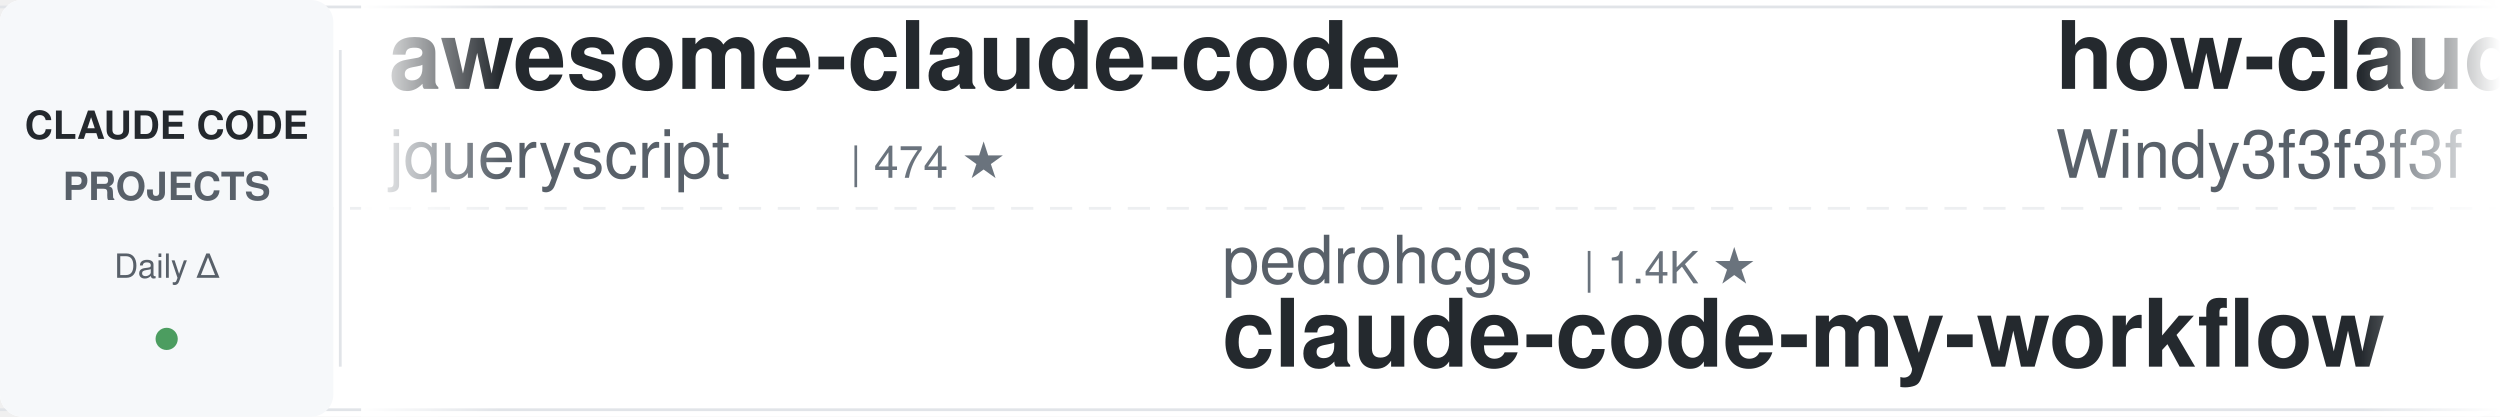
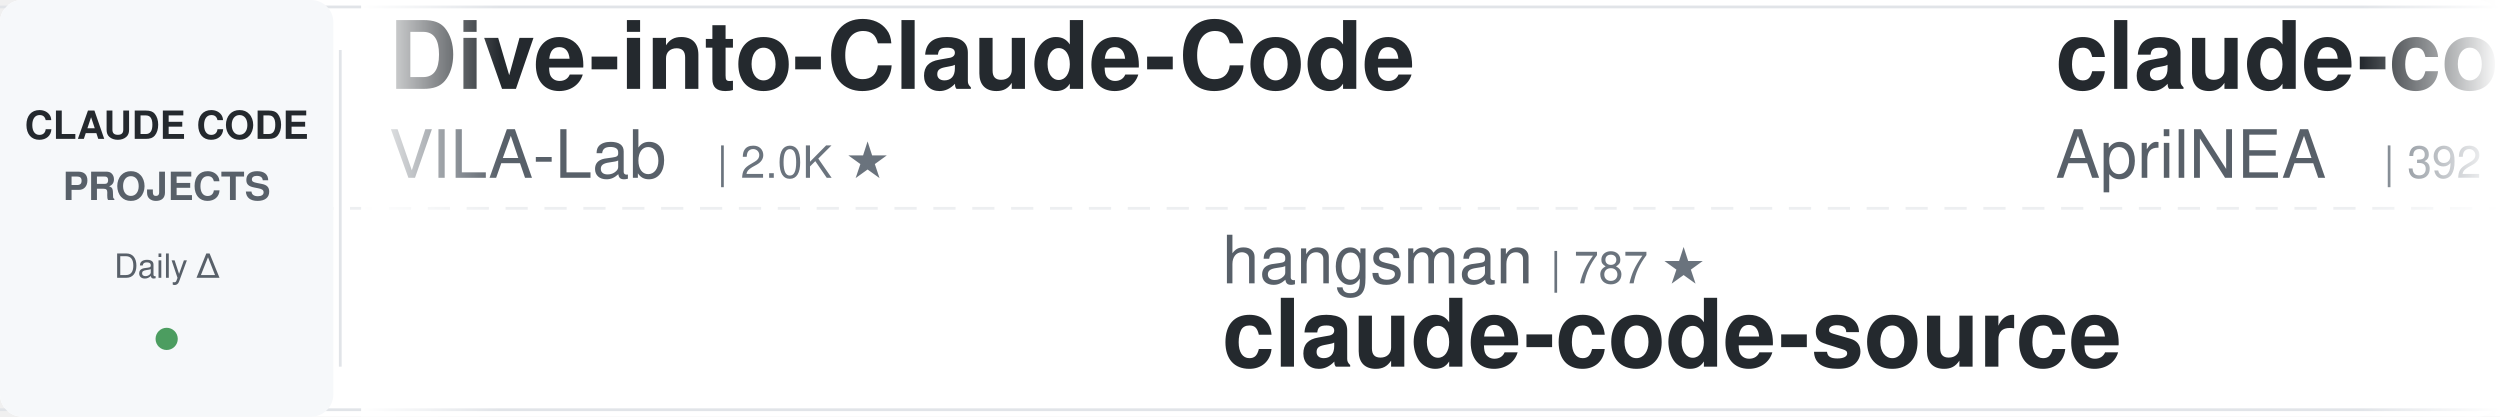
<svg xmlns="http://www.w3.org/2000/svg" width="900" height="150">
  <defs>
    <linearGradient id="leftFade" x1="0%" y1="0%" x2="100%" y2="0%">
      <stop offset="0%" style="stop-color:#ffffff;stop-opacity:1" />
      <stop offset="100%" style="stop-color:#ffffff;stop-opacity:0" />
    </linearGradient>
    <linearGradient id="rightFade" x1="0%" y1="0%" x2="100%" y2="0%">
      <stop offset="0%" style="stop-color:#ffffff;stop-opacity:0" />
      <stop offset="100%" style="stop-color:#ffffff;stop-opacity:1" />
    </linearGradient>
  </defs>
  <rect width="900" height="150" fill="#ffffff" rx="8" />
  <rect x="0" y="2" width="900" height="1" fill="#e1e4e8" />
  <rect x="0" y="147" width="900" height="1" fill="#e1e4e8" />
  <line x1="0" y1="75" x2="900" y2="75" stroke="#e1e4e8" stroke-width="1" stroke-dasharray="8 6" opacity="0.6" />
  <rect x="0" y="0" width="120" height="150" fill="#f6f8fa" rx="8" />
  <text x="60" y="50" font-family="-apple-system, BlinkMacSystemFont, 'Segoe UI', Helvetica, Arial, sans-serif" font-size="14" font-weight="600" fill="#24292e" text-anchor="middle">CLAUDE CODE</text>
  <text x="60" y="72" font-family="-apple-system, BlinkMacSystemFont, 'Segoe UI', Helvetica, Arial, sans-serif" font-size="14" font-weight="600" fill="#586069" text-anchor="middle">PROJECTS</text>
  <text x="60" y="100" font-family="-apple-system, BlinkMacSystemFont, 'Segoe UI', Helvetica, Arial, sans-serif" font-size="12" font-weight="500" fill="#586069" text-anchor="middle">Daily Δ</text>
  <circle cx="60" cy="122" r="4" fill="#22863a" opacity="0.8" />
  <rect x="122" y="18" width="1" height="114" fill="#e1e4e8" />
  <clipPath id="tickerClip">
    <rect x="130" y="0" width="770" height="150" />
  </clipPath>
  <g clip-path="url(#tickerClip)">
    <g id="tickerItems">
      <animateTransform attributeName="transform" attributeType="XML" type="translate" from="0 0" to="-3000 0" dur="54s" repeatCount="indefinite" />
      <g transform="translate(0, 0)">
-         <text x="140" y="32" font-family="-apple-system, BlinkMacSystemFont, 'Segoe UI', Helvetica, Arial, sans-serif" font-size="34" font-weight="600" fill="#24292e">awesome-claude-code</text>
-         <text x="140" y="64" font-family="-apple-system, BlinkMacSystemFont, 'Segoe UI', Helvetica, Arial, sans-serif" font-size="24" font-weight="400" fill="#586069">jqueryscript</text>
-         <text x="306" y="64" font-family="-apple-system, BlinkMacSystemFont, 'Segoe UI', Helvetica, Arial, sans-serif" font-size="16" font-weight="500" fill="#6a737d">| 474 ★</text>
+         <text x="140" y="32" font-family="-apple-system, BlinkMacSystemFont, 'Segoe UI', Helvetica, Arial, sans-serif" font-size="34" font-weight="600" fill="#24292e">Dive-into-Claude-Code</text>
+         <text x="140" y="64" font-family="-apple-system, BlinkMacSystemFont, 'Segoe UI', Helvetica, Arial, sans-serif" font-size="24" font-weight="400" fill="#586069">VILA-Lab</text>
+         <text x="258" y="64" font-family="-apple-system, BlinkMacSystemFont, 'Segoe UI', Helvetica, Arial, sans-serif" font-size="16" font-weight="500" fill="#6a737d">| 2.0K ★</text>
      </g>
      <g transform="translate(300, 0)">
-         <text x="140" y="102" font-family="-apple-system, BlinkMacSystemFont, 'Segoe UI', Helvetica, Arial, sans-serif" font-size="24" font-weight="400" fill="#586069">pedrohcgs</text>
-         <text x="270" y="102" font-family="-apple-system, BlinkMacSystemFont, 'Segoe UI', Helvetica, Arial, sans-serif" font-size="16" font-weight="500" fill="#6a737d">| 1.4K ★</text>
-         <text x="140" y="132" font-family="-apple-system, BlinkMacSystemFont, 'Segoe UI', Helvetica, Arial, sans-serif" font-size="34" font-weight="600" fill="#24292e">claude-code-my-workflow</text>
+         <text x="140" y="102" font-family="-apple-system, BlinkMacSystemFont, 'Segoe UI', Helvetica, Arial, sans-serif" font-size="24" font-weight="400" fill="#586069">hangsman</text>
+         <text x="258" y="102" font-family="-apple-system, BlinkMacSystemFont, 'Segoe UI', Helvetica, Arial, sans-serif" font-size="16" font-weight="500" fill="#6a737d">| 787 ★</text>
+         <text x="140" y="132" font-family="-apple-system, BlinkMacSystemFont, 'Segoe UI', Helvetica, Arial, sans-serif" font-size="34" font-weight="600" fill="#24292e">claude-code-source</text>
      </g>
      <g transform="translate(600, 0)">
-         <text x="140" y="32" font-family="-apple-system, BlinkMacSystemFont, 'Segoe UI', Helvetica, Arial, sans-serif" font-size="34" font-weight="600" fill="#24292e">how-claude-code-works</text>
-         <text x="140" y="64" font-family="-apple-system, BlinkMacSystemFont, 'Segoe UI', Helvetica, Arial, sans-serif" font-size="24" font-weight="400" fill="#586069">Windy3f3f3f3f</text>
-         <text x="318" y="64" font-family="-apple-system, BlinkMacSystemFont, 'Segoe UI', Helvetica, Arial, sans-serif" font-size="16" font-weight="500" fill="#6a737d">| 3.3K ★</text>
+         <text x="140" y="32" font-family="-apple-system, BlinkMacSystemFont, 'Segoe UI', Helvetica, Arial, sans-serif" font-size="34" font-weight="600" fill="#24292e">claude-code-source</text>
+         <text x="140" y="64" font-family="-apple-system, BlinkMacSystemFont, 'Segoe UI', Helvetica, Arial, sans-serif" font-size="24" font-weight="400" fill="#586069">AprilNEA</text>
+         <text x="258" y="64" font-family="-apple-system, BlinkMacSystemFont, 'Segoe UI', Helvetica, Arial, sans-serif" font-size="16" font-weight="500" fill="#6a737d">| 392 ★</text>
      </g>
      <g transform="translate(900, 0)">
-         <text x="140" y="102" font-family="-apple-system, BlinkMacSystemFont, 'Segoe UI', Helvetica, Arial, sans-serif" font-size="24" font-weight="400" fill="#586069">digitalsamba</text>
-         <text x="306" y="102" font-family="-apple-system, BlinkMacSystemFont, 'Segoe UI', Helvetica, Arial, sans-serif" font-size="16" font-weight="500" fill="#6a737d">| 1.8K ★</text>
-         <text x="140" y="132" font-family="-apple-system, BlinkMacSystemFont, 'Segoe UI', Helvetica, Arial, sans-serif" font-size="34" font-weight="600" fill="#24292e">claude-code-video-toolki...</text>
+         <text x="140" y="102" font-family="-apple-system, BlinkMacSystemFont, 'Segoe UI', Helvetica, Arial, sans-serif" font-size="24" font-weight="400" fill="#586069">ykdojo</text>
+         <text x="234" y="102" font-family="-apple-system, BlinkMacSystemFont, 'Segoe UI', Helvetica, Arial, sans-serif" font-size="16" font-weight="500" fill="#6a737d">| 9.4K ★</text>
+         <text x="140" y="132" font-family="-apple-system, BlinkMacSystemFont, 'Segoe UI', Helvetica, Arial, sans-serif" font-size="34" font-weight="600" fill="#24292e">claude-code-tips</text>
      </g>
      <g transform="translate(1200, 0)">
-         <text x="140" y="32" font-family="-apple-system, BlinkMacSystemFont, 'Segoe UI', Helvetica, Arial, sans-serif" font-size="34" font-weight="600" fill="#24292e">andrej-karpathy-skills</text>
-         <text x="140" y="64" font-family="-apple-system, BlinkMacSystemFont, 'Segoe UI', Helvetica, Arial, sans-serif" font-size="24" font-weight="400" fill="#586069">multica-ai</text>
-         <text x="282" y="64" font-family="-apple-system, BlinkMacSystemFont, 'Segoe UI', Helvetica, Arial, sans-serif" font-size="16" font-weight="500" fill="#6a737d">| 195.8K ★</text>
+         <text x="140" y="32" font-family="-apple-system, BlinkMacSystemFont, 'Segoe UI', Helvetica, Arial, sans-serif" font-size="34" font-weight="600" fill="#24292e">claude-code-plugins-plus...</text>
+         <text x="140" y="64" font-family="-apple-system, BlinkMacSystemFont, 'Segoe UI', Helvetica, Arial, sans-serif" font-size="24" font-weight="400" fill="#586069">jeremylongshore</text>
+         <text x="342" y="64" font-family="-apple-system, BlinkMacSystemFont, 'Segoe UI', Helvetica, Arial, sans-serif" font-size="16" font-weight="500" fill="#6a737d">| 2.5K ★</text>
      </g>
      <g transform="translate(1500, 0)">
+         <text x="140" y="102" font-family="-apple-system, BlinkMacSystemFont, 'Segoe UI', Helvetica, Arial, sans-serif" font-size="24" font-weight="400" fill="#586069">disler</text>
+         <text x="234" y="102" font-family="-apple-system, BlinkMacSystemFont, 'Segoe UI', Helvetica, Arial, sans-serif" font-size="16" font-weight="500" fill="#6a737d">| 1.5K ★</text>
+         <text x="140" y="132" font-family="-apple-system, BlinkMacSystemFont, 'Segoe UI', Helvetica, Arial, sans-serif" font-size="34" font-weight="600" fill="#24292e">pi-vs-claude-code</text>
+       </g>
+       <g transform="translate(1800, 0)">
+         <text x="140" y="32" font-family="-apple-system, BlinkMacSystemFont, 'Segoe UI', Helvetica, Arial, sans-serif" font-size="34" font-weight="600" fill="#24292e">sc-claude-code-files</text>
+         <text x="140" y="64" font-family="-apple-system, BlinkMacSystemFont, 'Segoe UI', Helvetica, Arial, sans-serif" font-size="24" font-weight="400" fill="#586069">https-deeplearning-ai</text>
+         <text x="414" y="64" font-family="-apple-system, BlinkMacSystemFont, 'Segoe UI', Helvetica, Arial, sans-serif" font-size="16" font-weight="500" fill="#6a737d">| 535 ★</text>
+       </g>
+       <g transform="translate(2100, 0)">
+         <text x="140" y="102" font-family="-apple-system, BlinkMacSystemFont, 'Segoe UI', Helvetica, Arial, sans-serif" font-size="24" font-weight="400" fill="#586069">luongnv89</text>
+         <text x="270" y="102" font-family="-apple-system, BlinkMacSystemFont, 'Segoe UI', Helvetica, Arial, sans-serif" font-size="16" font-weight="500" fill="#6a737d">| 40.4K ★</text>
+         <text x="140" y="132" font-family="-apple-system, BlinkMacSystemFont, 'Segoe UI', Helvetica, Arial, sans-serif" font-size="34" font-weight="600" fill="#24292e">claude-howto</text>
+       </g>
+       <g transform="translate(2400, 0)">
+         <text x="140" y="32" font-family="-apple-system, BlinkMacSystemFont, 'Segoe UI', Helvetica, Arial, sans-serif" font-size="34" font-weight="600" fill="#24292e">system_prompts_leaks</text>
+         <text x="140" y="64" font-family="-apple-system, BlinkMacSystemFont, 'Segoe UI', Helvetica, Arial, sans-serif" font-size="24" font-weight="400" fill="#586069">asgeirtj</text>
+         <text x="258" y="64" font-family="-apple-system, BlinkMacSystemFont, 'Segoe UI', Helvetica, Arial, sans-serif" font-size="16" font-weight="500" fill="#6a737d">| 60.1K ★</text>
+       </g>
+       <g transform="translate(2700, 0)">
        <text x="140" y="102" font-family="-apple-system, BlinkMacSystemFont, 'Segoe UI', Helvetica, Arial, sans-serif" font-size="24" font-weight="400" fill="#586069">oboard</text>
        <text x="234" y="102" font-family="-apple-system, BlinkMacSystemFont, 'Segoe UI', Helvetica, Arial, sans-serif" font-size="16" font-weight="500" fill="#6a737d">| 3.3K ★</text>
        <text x="140" y="132" font-family="-apple-system, BlinkMacSystemFont, 'Segoe UI', Helvetica, Arial, sans-serif" font-size="34" font-weight="600" fill="#24292e">claude-code-rev</text>
      </g>
-       <g transform="translate(1800, 0)">
-         <text x="140" y="32" font-family="-apple-system, BlinkMacSystemFont, 'Segoe UI', Helvetica, Arial, sans-serif" font-size="34" font-weight="600" fill="#24292e">claude-coder</text>
-         <text x="140" y="64" font-family="-apple-system, BlinkMacSystemFont, 'Segoe UI', Helvetica, Arial, sans-serif" font-size="24" font-weight="400" fill="#586069">kodu-ai</text>
-         <text x="246" y="64" font-family="-apple-system, BlinkMacSystemFont, 'Segoe UI', Helvetica, Arial, sans-serif" font-size="16" font-weight="500" fill="#6a737d">| 5.3K ★</text>
-       </g>
-       <g transform="translate(2100, 0)">
-         <text x="140" y="102" font-family="-apple-system, BlinkMacSystemFont, 'Segoe UI', Helvetica, Arial, sans-serif" font-size="24" font-weight="400" fill="#586069">disler</text>
-         <text x="234" y="102" font-family="-apple-system, BlinkMacSystemFont, 'Segoe UI', Helvetica, Arial, sans-serif" font-size="16" font-weight="500" fill="#6a737d">| 3.8K ★</text>
-         <text x="140" y="132" font-family="-apple-system, BlinkMacSystemFont, 'Segoe UI', Helvetica, Arial, sans-serif" font-size="34" font-weight="600" fill="#24292e">claude-code-hooks-master...</text>
-       </g>
-       <g transform="translate(2400, 0)">
-         <text x="140" y="32" font-family="-apple-system, BlinkMacSystemFont, 'Segoe UI', Helvetica, Arial, sans-serif" font-size="34" font-weight="600" fill="#24292e">skills</text>
-         <text x="140" y="64" font-family="-apple-system, BlinkMacSystemFont, 'Segoe UI', Helvetica, Arial, sans-serif" font-size="24" font-weight="400" fill="#586069">anthropics</text>
-         <text x="282" y="64" font-family="-apple-system, BlinkMacSystemFont, 'Segoe UI', Helvetica, Arial, sans-serif" font-size="16" font-weight="500" fill="#6a737d">| 163.8K ★</text>
-       </g>
-       <g transform="translate(2700, 0)">
-         <text x="140" y="102" font-family="-apple-system, BlinkMacSystemFont, 'Segoe UI', Helvetica, Arial, sans-serif" font-size="24" font-weight="400" fill="#586069">OneRedOak</text>
-         <text x="270" y="102" font-family="-apple-system, BlinkMacSystemFont, 'Segoe UI', Helvetica, Arial, sans-serif" font-size="16" font-weight="500" fill="#6a737d">| 3.9K ★</text>
-         <text x="140" y="132" font-family="-apple-system, BlinkMacSystemFont, 'Segoe UI', Helvetica, Arial, sans-serif" font-size="34" font-weight="600" fill="#24292e">claude-code-workflows</text>
-       </g>
      <g transform="translate(3000, 0)">
-         <text x="140" y="32" font-family="-apple-system, BlinkMacSystemFont, 'Segoe UI', Helvetica, Arial, sans-serif" font-size="34" font-weight="600" fill="#24292e">awesome-claude-code</text>
-         <text x="140" y="64" font-family="-apple-system, BlinkMacSystemFont, 'Segoe UI', Helvetica, Arial, sans-serif" font-size="24" font-weight="400" fill="#586069">jqueryscript</text>
-         <text x="306" y="64" font-family="-apple-system, BlinkMacSystemFont, 'Segoe UI', Helvetica, Arial, sans-serif" font-size="16" font-weight="500" fill="#6a737d">| 474 ★</text>
+         <text x="140" y="32" font-family="-apple-system, BlinkMacSystemFont, 'Segoe UI', Helvetica, Arial, sans-serif" font-size="34" font-weight="600" fill="#24292e">Dive-into-Claude-Code</text>
+         <text x="140" y="64" font-family="-apple-system, BlinkMacSystemFont, 'Segoe UI', Helvetica, Arial, sans-serif" font-size="24" font-weight="400" fill="#586069">VILA-Lab</text>
+         <text x="258" y="64" font-family="-apple-system, BlinkMacSystemFont, 'Segoe UI', Helvetica, Arial, sans-serif" font-size="16" font-weight="500" fill="#6a737d">| 2.0K ★</text>
      </g>
      <g transform="translate(3300, 0)">
-         <text x="140" y="102" font-family="-apple-system, BlinkMacSystemFont, 'Segoe UI', Helvetica, Arial, sans-serif" font-size="24" font-weight="400" fill="#586069">pedrohcgs</text>
-         <text x="270" y="102" font-family="-apple-system, BlinkMacSystemFont, 'Segoe UI', Helvetica, Arial, sans-serif" font-size="16" font-weight="500" fill="#6a737d">| 1.4K ★</text>
-         <text x="140" y="132" font-family="-apple-system, BlinkMacSystemFont, 'Segoe UI', Helvetica, Arial, sans-serif" font-size="34" font-weight="600" fill="#24292e">claude-code-my-workflow</text>
+         <text x="140" y="102" font-family="-apple-system, BlinkMacSystemFont, 'Segoe UI', Helvetica, Arial, sans-serif" font-size="24" font-weight="400" fill="#586069">hangsman</text>
+         <text x="258" y="102" font-family="-apple-system, BlinkMacSystemFont, 'Segoe UI', Helvetica, Arial, sans-serif" font-size="16" font-weight="500" fill="#6a737d">| 787 ★</text>
+         <text x="140" y="132" font-family="-apple-system, BlinkMacSystemFont, 'Segoe UI', Helvetica, Arial, sans-serif" font-size="34" font-weight="600" fill="#24292e">claude-code-source</text>
      </g>
      <g transform="translate(3600, 0)">
-         <text x="140" y="32" font-family="-apple-system, BlinkMacSystemFont, 'Segoe UI', Helvetica, Arial, sans-serif" font-size="34" font-weight="600" fill="#24292e">how-claude-code-works</text>
-         <text x="140" y="64" font-family="-apple-system, BlinkMacSystemFont, 'Segoe UI', Helvetica, Arial, sans-serif" font-size="24" font-weight="400" fill="#586069">Windy3f3f3f3f</text>
-         <text x="318" y="64" font-family="-apple-system, BlinkMacSystemFont, 'Segoe UI', Helvetica, Arial, sans-serif" font-size="16" font-weight="500" fill="#6a737d">| 3.3K ★</text>
+         <text x="140" y="32" font-family="-apple-system, BlinkMacSystemFont, 'Segoe UI', Helvetica, Arial, sans-serif" font-size="34" font-weight="600" fill="#24292e">claude-code-source</text>
+         <text x="140" y="64" font-family="-apple-system, BlinkMacSystemFont, 'Segoe UI', Helvetica, Arial, sans-serif" font-size="24" font-weight="400" fill="#586069">AprilNEA</text>
+         <text x="258" y="64" font-family="-apple-system, BlinkMacSystemFont, 'Segoe UI', Helvetica, Arial, sans-serif" font-size="16" font-weight="500" fill="#6a737d">| 392 ★</text>
      </g>
      <g transform="translate(3900, 0)">
-         <text x="140" y="102" font-family="-apple-system, BlinkMacSystemFont, 'Segoe UI', Helvetica, Arial, sans-serif" font-size="24" font-weight="400" fill="#586069">digitalsamba</text>
-         <text x="306" y="102" font-family="-apple-system, BlinkMacSystemFont, 'Segoe UI', Helvetica, Arial, sans-serif" font-size="16" font-weight="500" fill="#6a737d">| 1.8K ★</text>
-         <text x="140" y="132" font-family="-apple-system, BlinkMacSystemFont, 'Segoe UI', Helvetica, Arial, sans-serif" font-size="34" font-weight="600" fill="#24292e">claude-code-video-toolki...</text>
+         <text x="140" y="102" font-family="-apple-system, BlinkMacSystemFont, 'Segoe UI', Helvetica, Arial, sans-serif" font-size="24" font-weight="400" fill="#586069">ykdojo</text>
+         <text x="234" y="102" font-family="-apple-system, BlinkMacSystemFont, 'Segoe UI', Helvetica, Arial, sans-serif" font-size="16" font-weight="500" fill="#6a737d">| 9.4K ★</text>
+         <text x="140" y="132" font-family="-apple-system, BlinkMacSystemFont, 'Segoe UI', Helvetica, Arial, sans-serif" font-size="34" font-weight="600" fill="#24292e">claude-code-tips</text>
      </g>
    </g>
  </g>
  <rect x="130" y="0" width="50" height="150" fill="url(#leftFade)" />
  <rect x="850" y="0" width="50" height="150" fill="url(#rightFade)" />
</svg>
